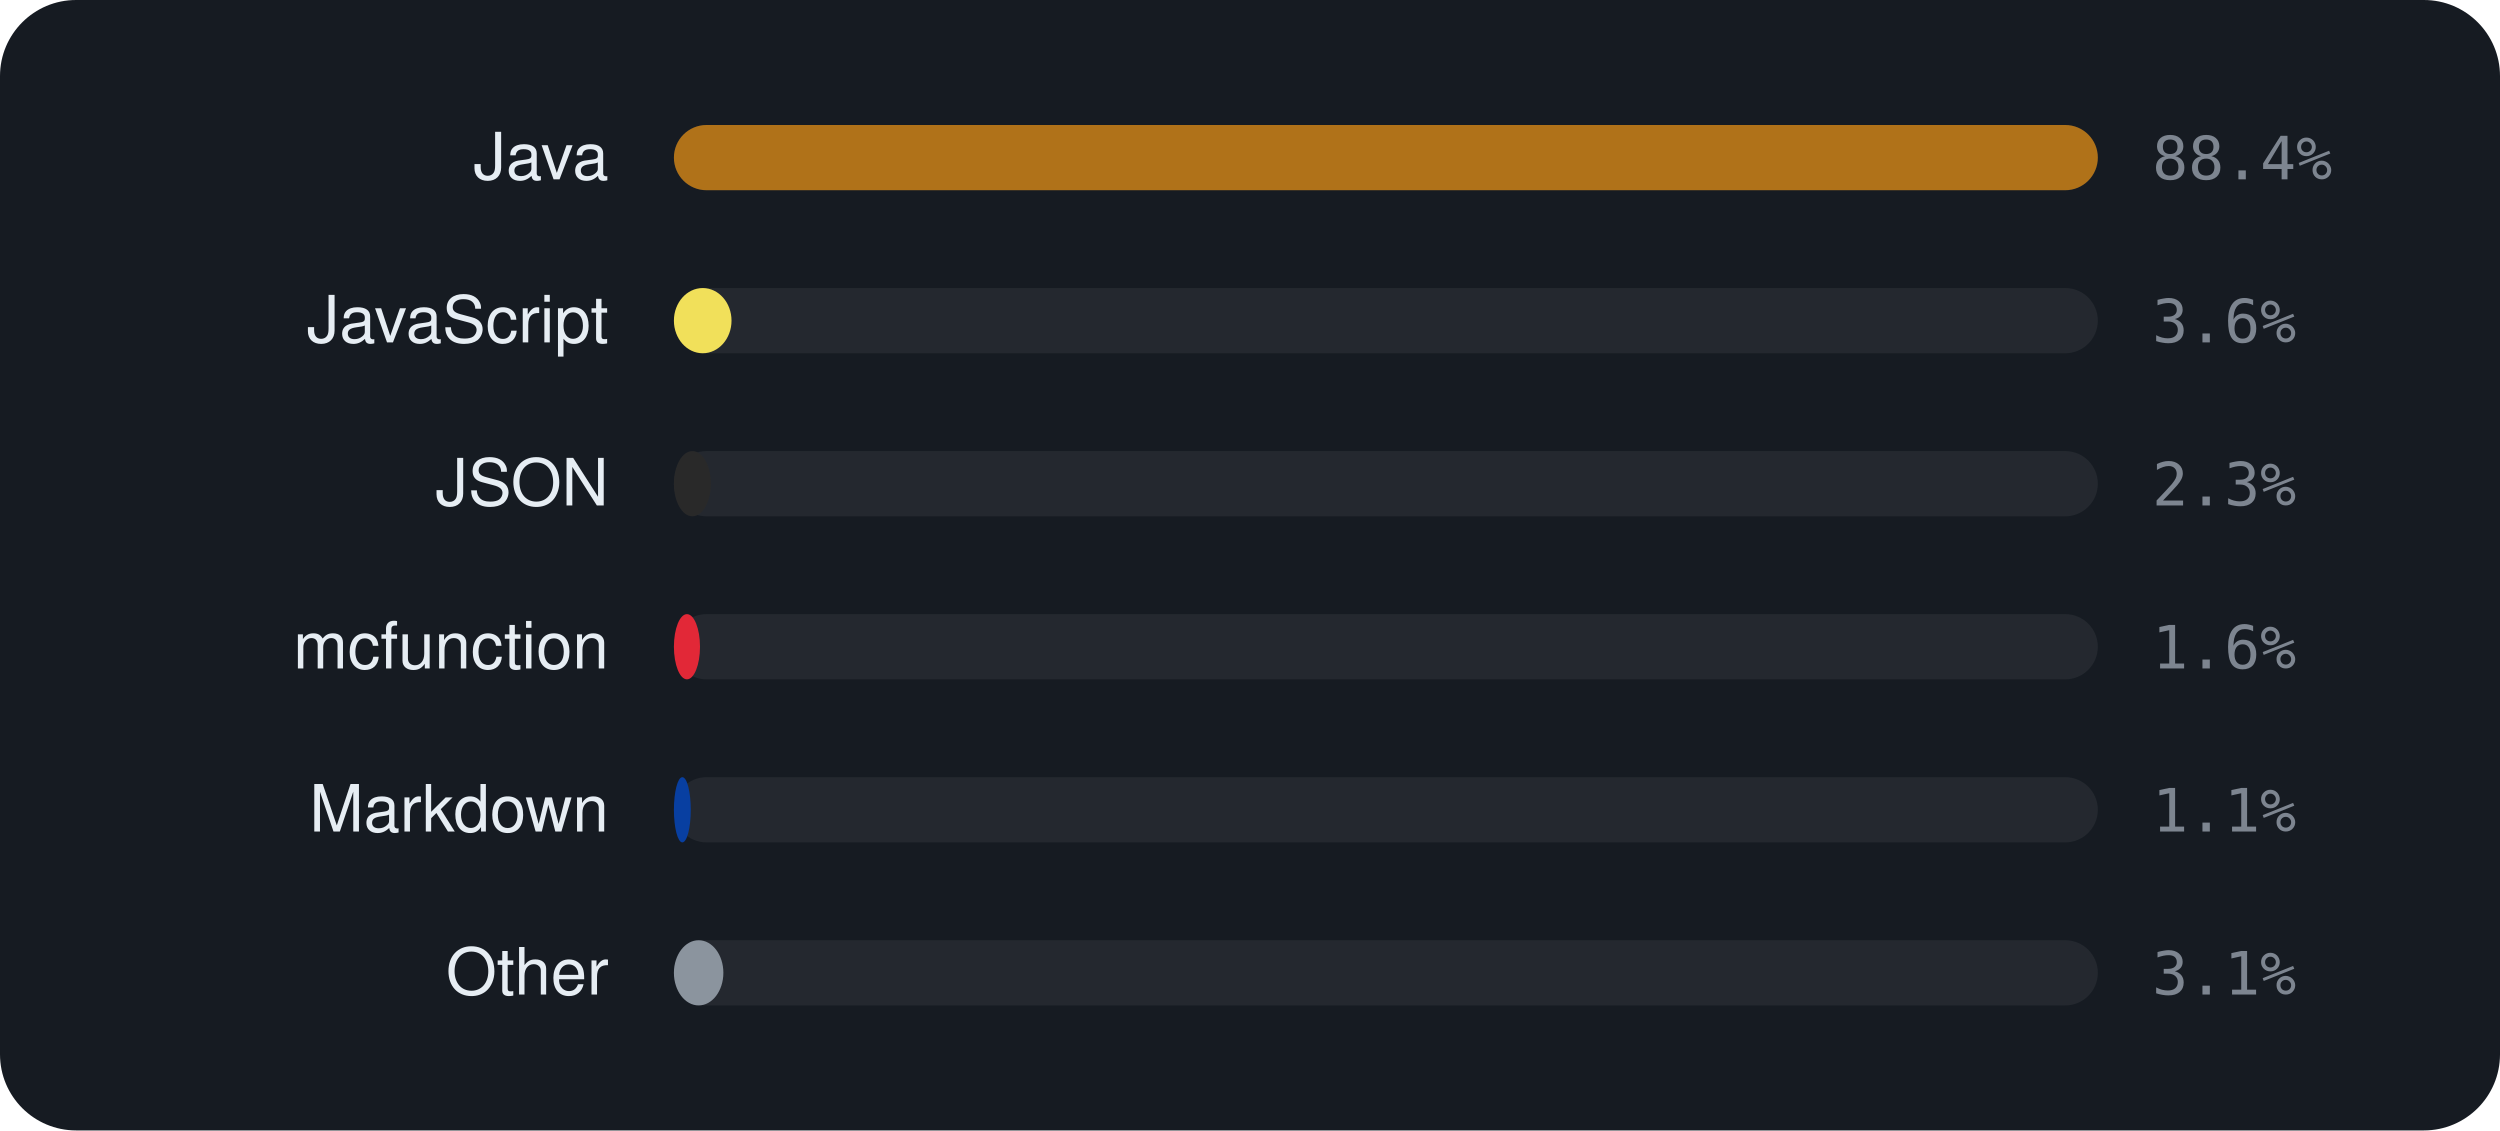
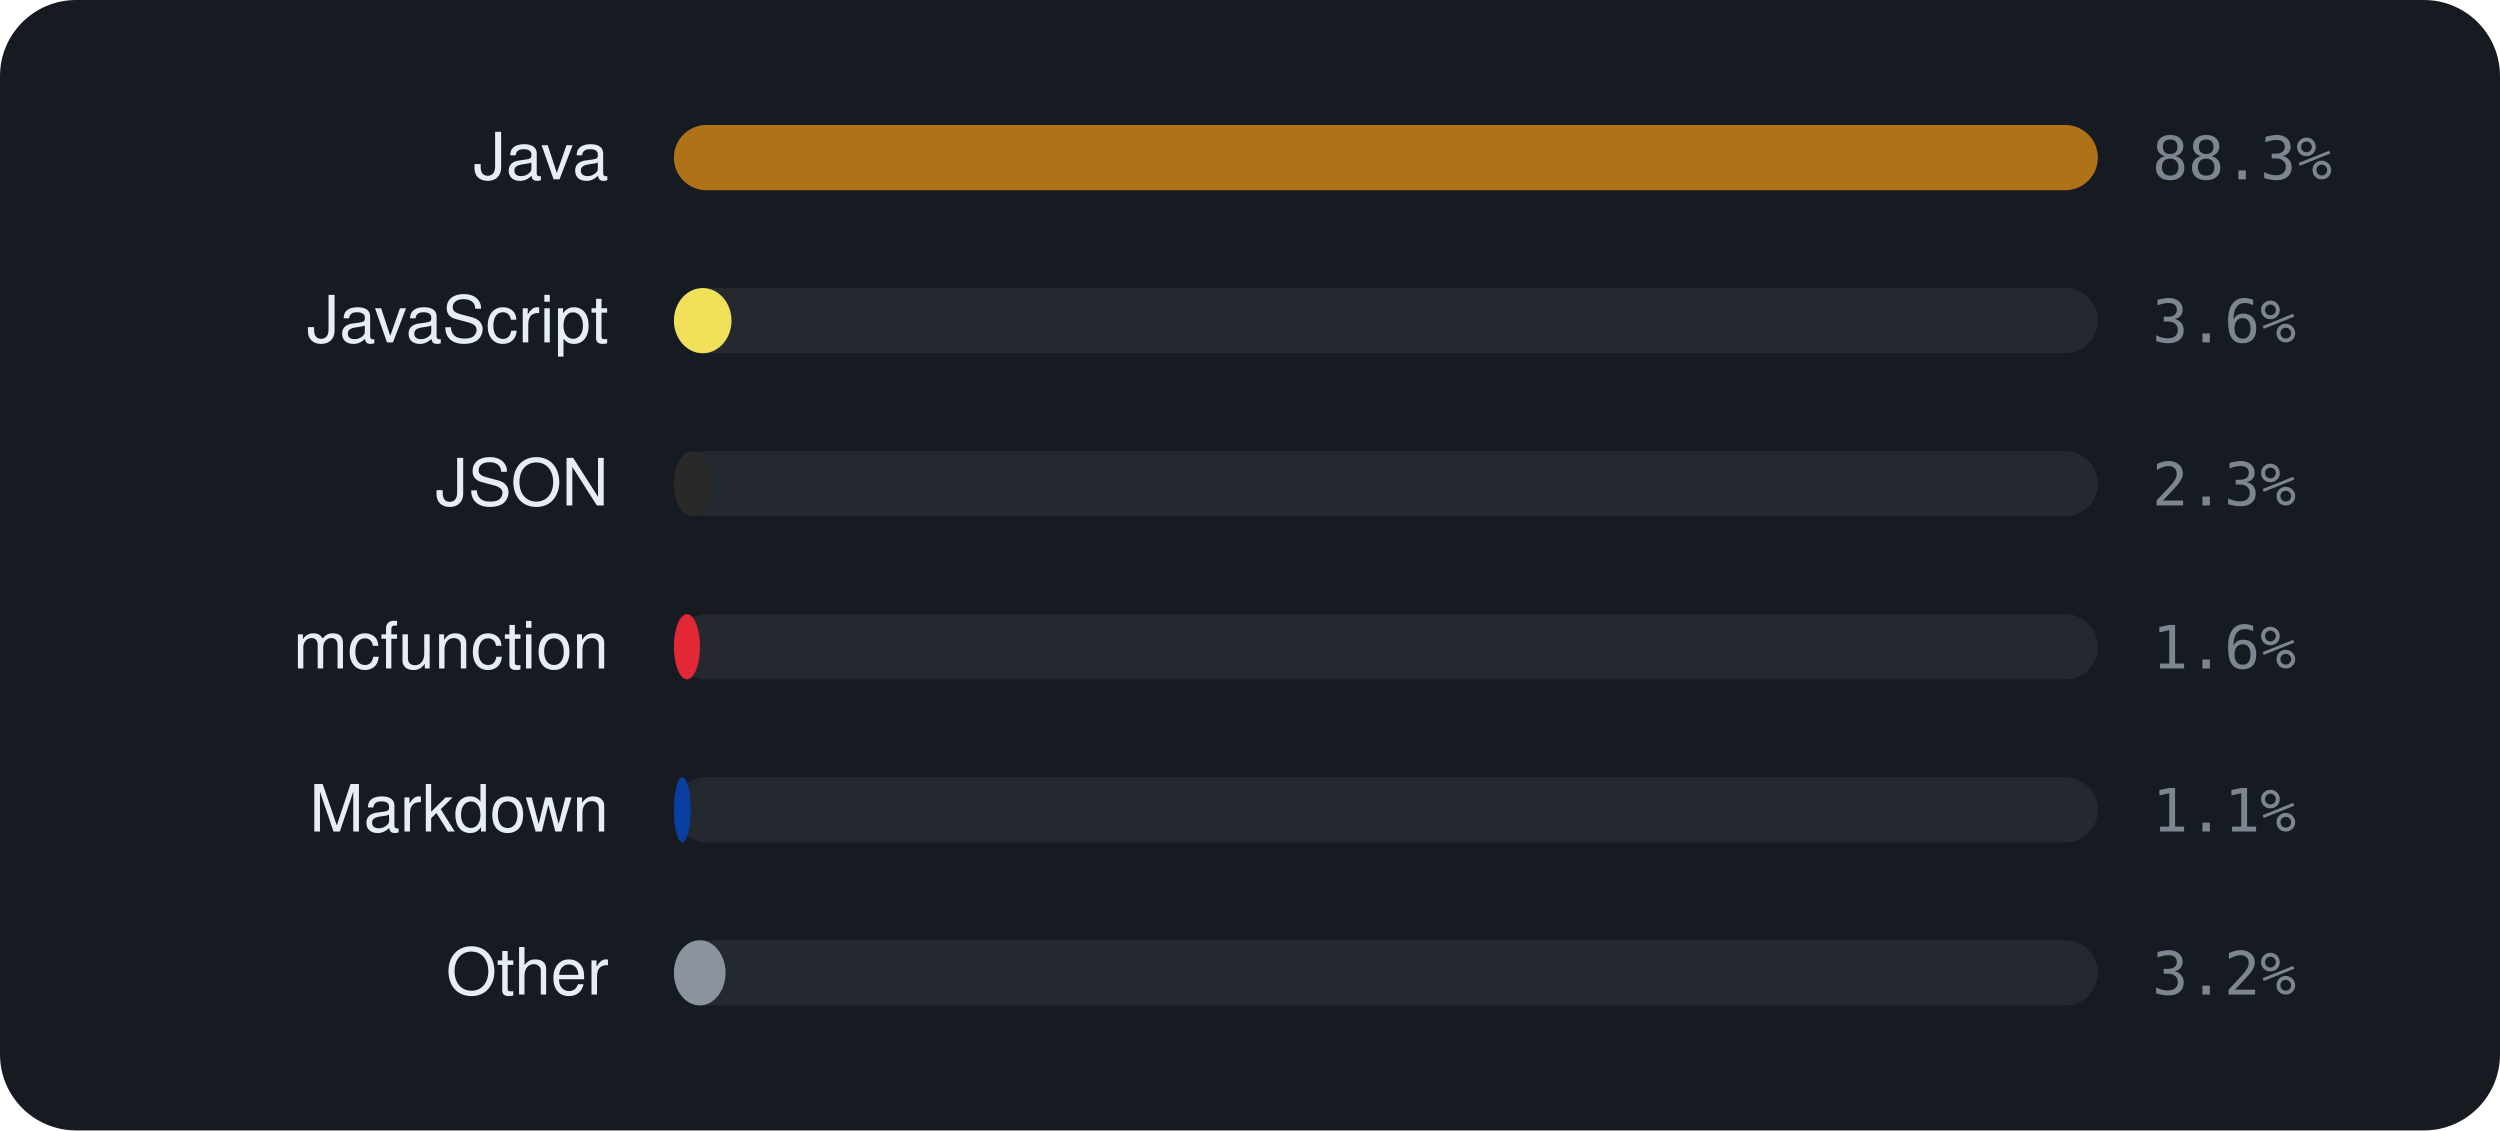
<svg xmlns="http://www.w3.org/2000/svg" viewBox="0 0 460 208" width="460" height="208" font-family="-apple-system,BlinkMacSystemFont,'Segoe UI',Helvetica,Arial,sans-serif">
  <rect width="460" height="208" rx="14" fill="#161b22" />
  <text x="112" y="33" text-anchor="end" font-size="12" fill="#e6edf3">Java</text>
  <rect x="124" y="23" width="262" height="12" rx="6" fill="rgba(255,255,255,0.06)" />
  <rect x="124" y="23" width="262.0" height="12" rx="6" fill="#b07219" />
-   <text x="396" y="33" font-size="11" font-family="monospace" fill="#7d8590">88.4%</text>
+   <text x="396" y="33" font-size="11" font-family="monospace" fill="#7d8590">88.3%</text>
  <text x="112" y="63" text-anchor="end" font-size="12" fill="#e6edf3">JavaScript</text>
  <rect x="124" y="53" width="262" height="12" rx="6" fill="rgba(255,255,255,0.06)" />
  <rect x="124" y="53" width="10.6" height="12" rx="6" fill="#f1e05a" />
  <text x="396" y="63" font-size="11" font-family="monospace" fill="#7d8590">3.6%</text>
  <text x="112" y="93" text-anchor="end" font-size="12" fill="#e6edf3">JSON</text>
  <rect x="124" y="83" width="262" height="12" rx="6" fill="rgba(255,255,255,0.06)" />
  <rect x="124" y="83" width="6.8" height="12" rx="6" fill="#292929" />
  <text x="396" y="93" font-size="11" font-family="monospace" fill="#7d8590">2.3%</text>
  <text x="112" y="123" text-anchor="end" font-size="12" fill="#e6edf3">mcfunction</text>
  <rect x="124" y="113" width="262" height="12" rx="6" fill="rgba(255,255,255,0.06)" />
  <rect x="124" y="113" width="4.8" height="12" rx="6" fill="#E22837" />
  <text x="396" y="123" font-size="11" font-family="monospace" fill="#7d8590">1.6%</text>
  <text x="112" y="153" text-anchor="end" font-size="12" fill="#e6edf3">Markdown</text>
  <rect x="124" y="143" width="262" height="12" rx="6" fill="rgba(255,255,255,0.06)" />
  <rect x="124" y="143" width="3.1" height="12" rx="6" fill="#083fa1" />
  <text x="396" y="153" font-size="11" font-family="monospace" fill="#7d8590">1.1%</text>
  <text x="112" y="183" text-anchor="end" font-size="12" fill="#e6edf3">Other</text>
  <rect x="124" y="173" width="262" height="12" rx="6" fill="rgba(255,255,255,0.06)" />
-   <rect x="124" y="173" width="9.1" height="12" rx="6" fill="#8b949e" />
-   <text x="396" y="183" font-size="11" font-family="monospace" fill="#7d8590">3.1%</text>
+   <rect x="124" y="173" width="9.5" height="12" rx="6" fill="#8b949e" />
+   <text x="396" y="183" font-size="11" font-family="monospace" fill="#7d8590">3.2%</text>
</svg>
